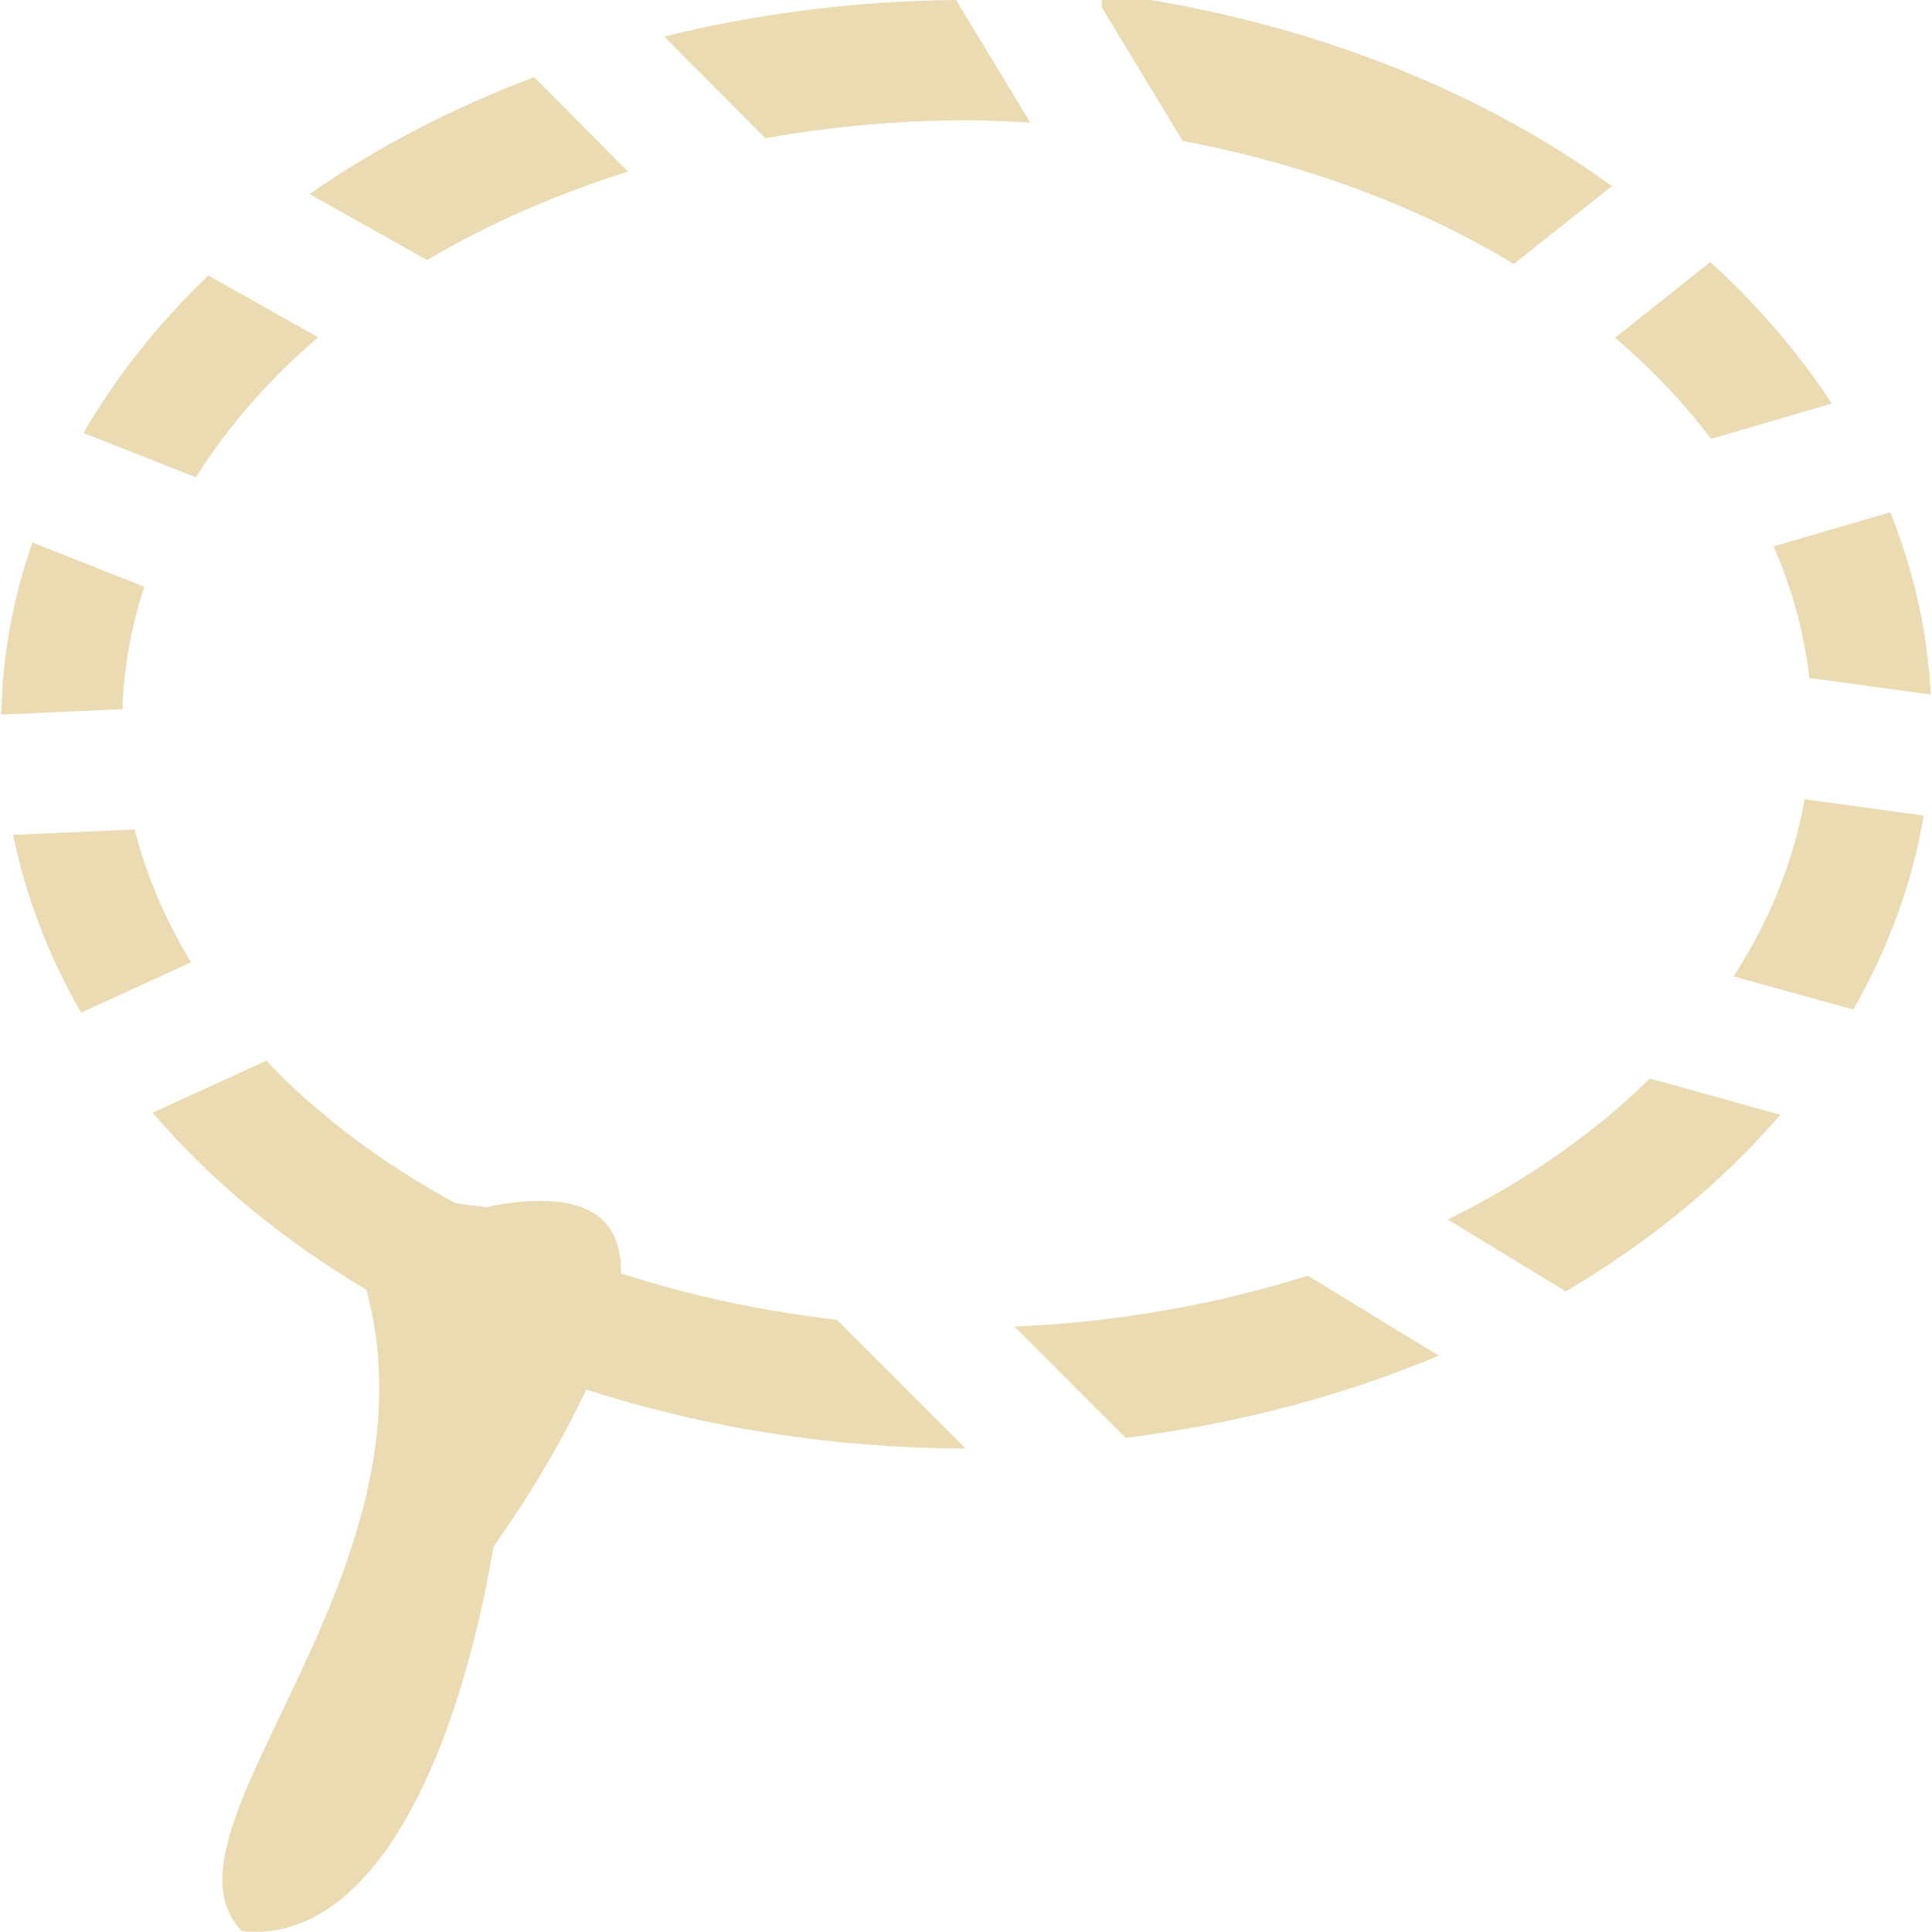
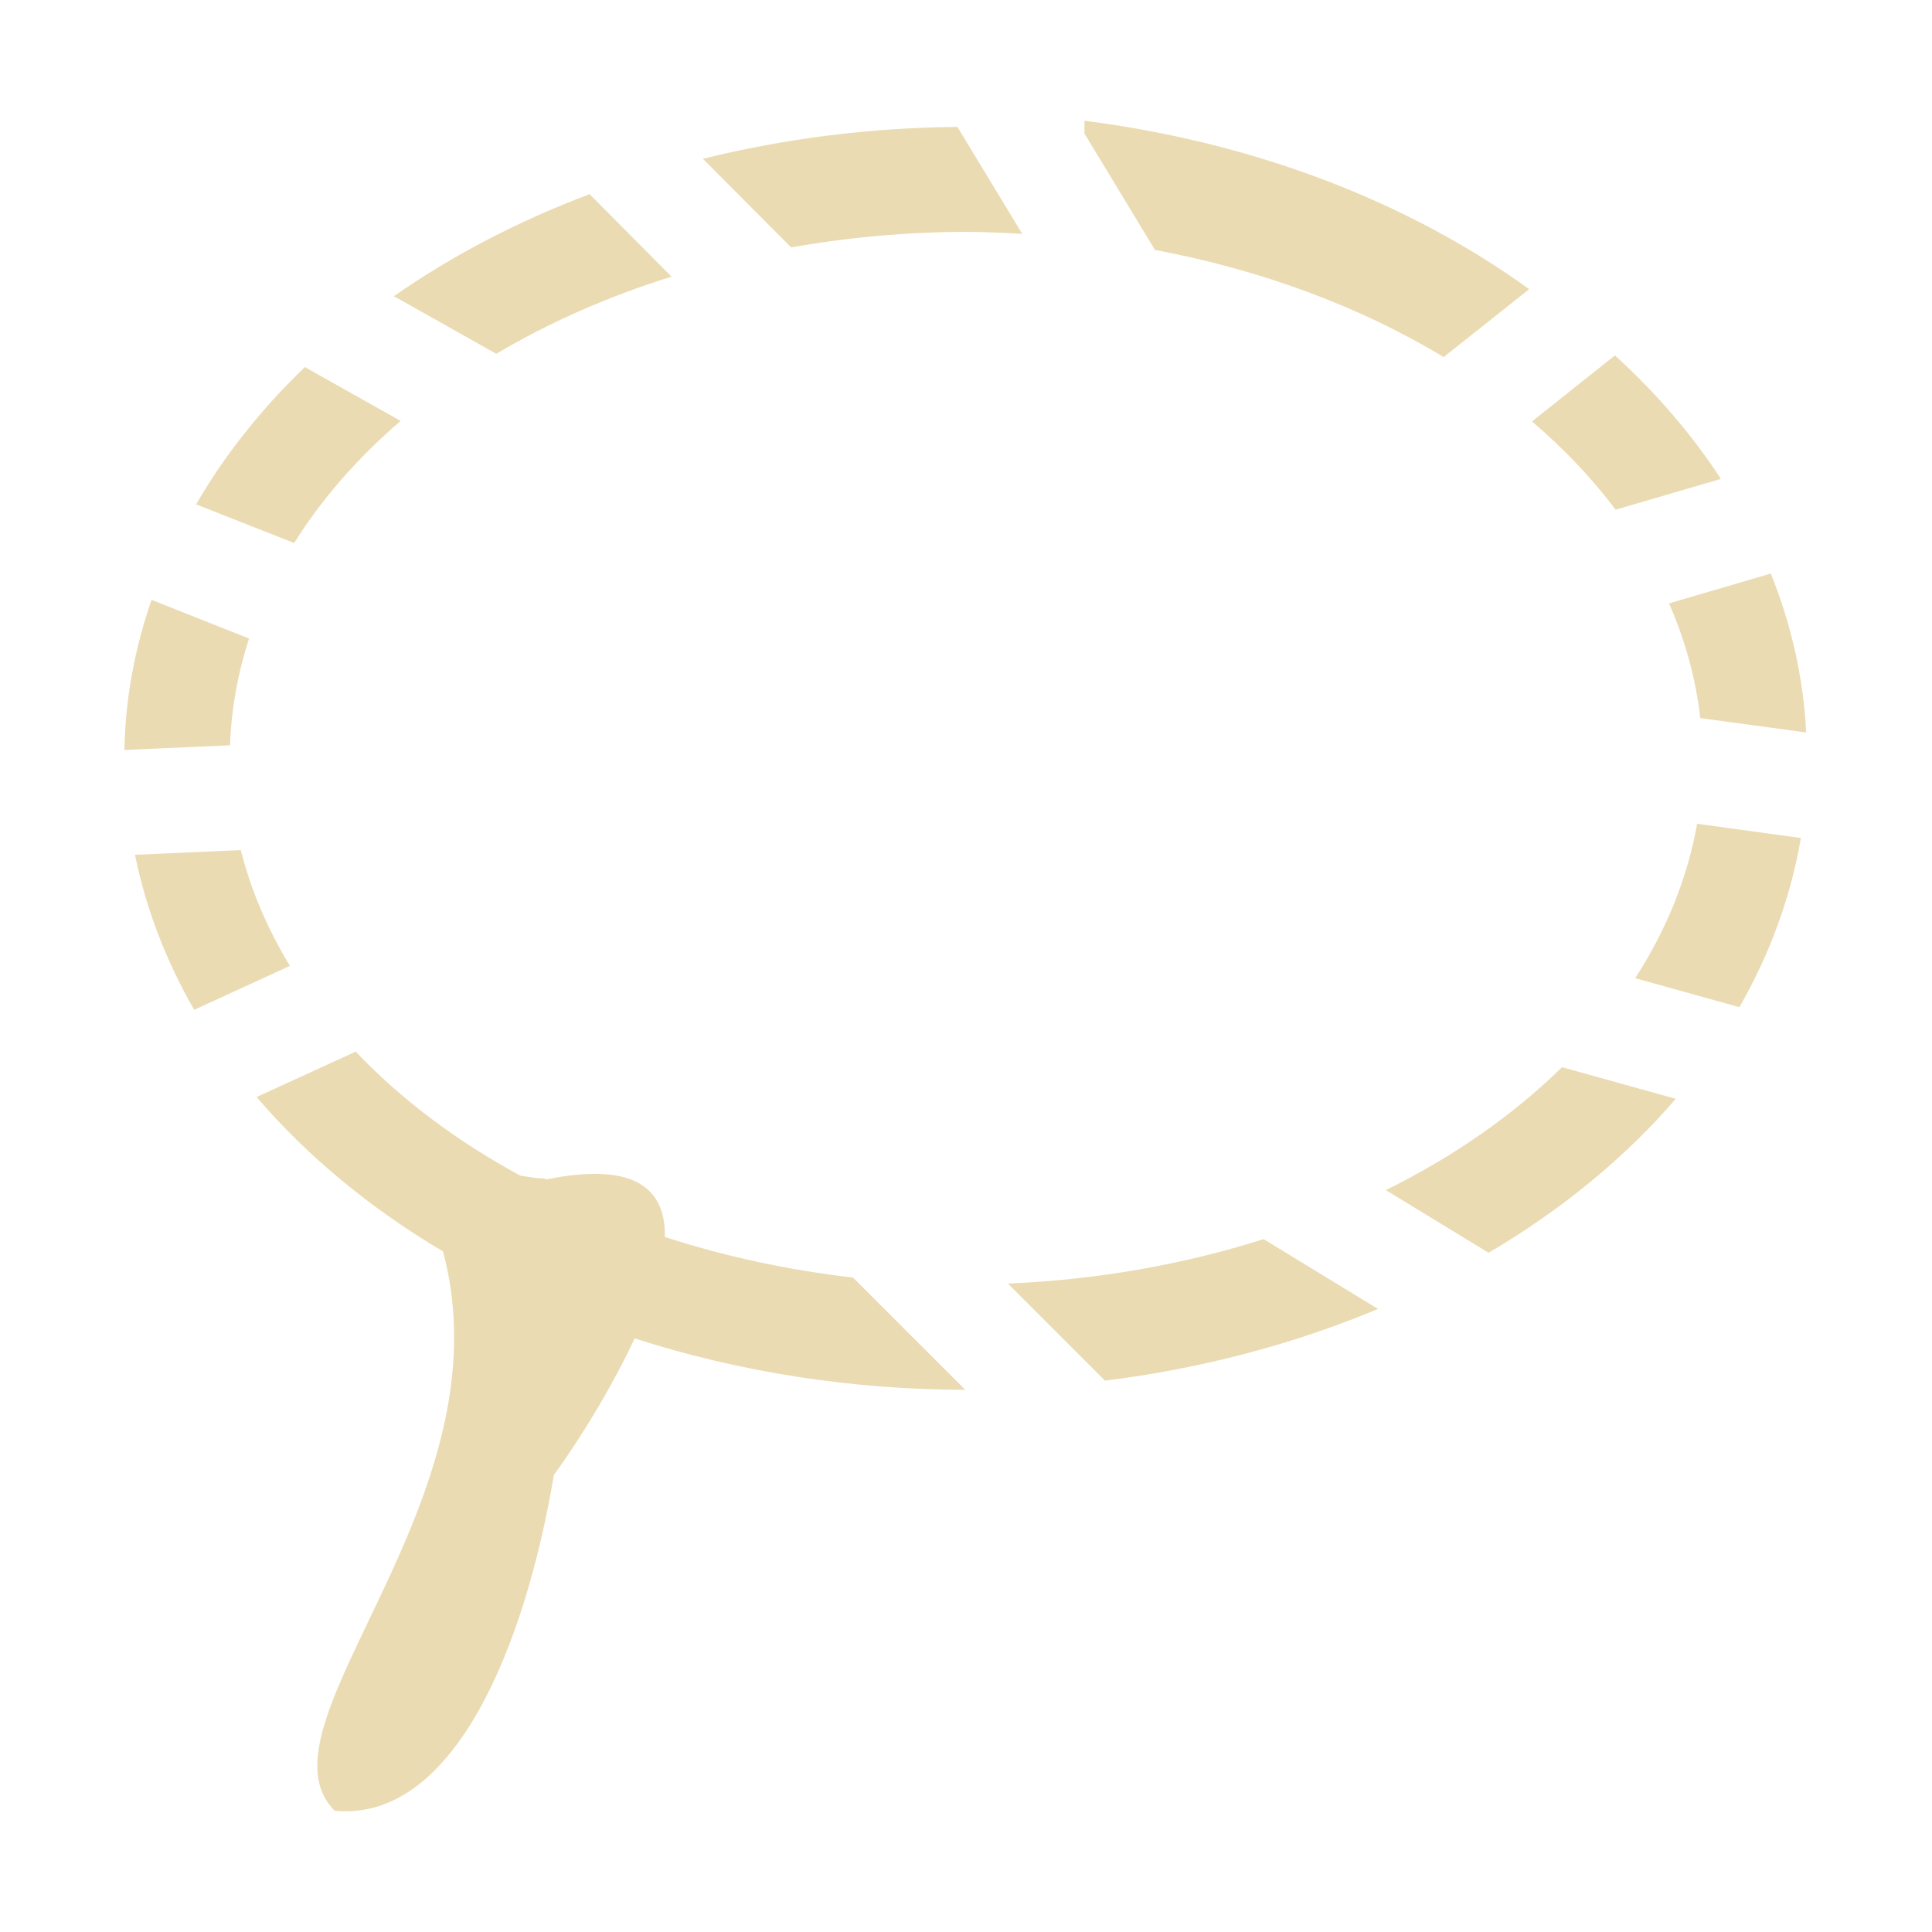
- <svg xmlns="http://www.w3.org/2000/svg" width="16" height="16" viewBox="0 0 16 16">
+ <svg xmlns="http://www.w3.org/2000/svg" width="16" height="16" version="1.1" viewBox="0 0 16 16">
  <defs>
-     <style id="current-color-scheme" type="text/css">
-    .ColorScheme-Text { color:#ebdbb2; } .ColorScheme-Highlight { color:#458588; }
-   </style>
+     <style type="text/css">.ColorScheme-Text { color:#ebdbb2; } .ColorScheme-Highlight { color:#458588; }</style>
  </defs>
-   <path style="fill:currentColor" class="ColorScheme-Text" d="M 9.125 -0.059 L 9.125 0.062 L 9.795 1.168 A 7 5 0 0 1 12.537 2.186 L 13.35 1.541 A 8 6 0 0 0 9.125 -0.059 z M 7.918 0 A 8 6 0 0 0 5.5 0.303 L 6.338 1.145 A 7 5 0 0 1 8.006 0.996 A 7 5 0 0 1 8.533 1.016 L 7.918 0 z M 4.424 0.639 A 8 6 0 0 0 2.564 1.607 L 3.537 2.154 A 7 5 0 0 1 5.201 1.422 L 4.424 0.639 z M 14.164 2.17 L 13.375 2.797 A 7 5 0 0 1 14.17 3.635 L 15.17 3.342 A 8 6 0 0 0 14.164 2.17 z M 1.725 2.281 A 8 6 0 0 0 0.691 3.586 L 1.623 3.953 A 7 5 0 0 1 2.635 2.793 L 1.725 2.281 z M 15.654 4.242 L 14.688 4.525 A 7 5 0 0 1 14.984 5.615 L 15.99 5.752 A 8 6 0 0 0 15.654 4.242 z M 0.268 4.492 A 8 6 0 0 0 0.01 5.918 L 1.014 5.873 A 7 5 0 0 1 1.195 4.859 L 0.268 4.492 z M 14.945 6.619 A 7 5 0 0 1 14.357 8.086 L 15.348 8.361 A 8 6 0 0 0 15.932 6.754 L 14.945 6.619 z M 1.115 6.869 L 0.109 6.914 A 8 6 0 0 0 0.672 8.387 L 1.582 7.969 A 7 5 0 0 1 1.115 6.869 z M 2.203 8.781 L 2.203 8.785 L 1.264 9.215 A 8 6 0 0 0 3.035 10.682 C 3.671 13.057 1.195 15.183 2.006 15.994 C 3.141 16.102 3.815 14.427 4.088 12.805 C 4.19 12.666 4.559 12.138 4.855 11.508 A 8 6 0 0 0 7.996 11.996 L 6.93 10.93 A 7 5 0 0 1 5.143 10.545 C 5.15 10.101 4.877 9.821 4.008 10 C 4.007 10 4.007 10 4.006 9.99 C 3.927 9.99 3.848 9.974 3.77 9.963 A 7 5 0 0 1 2.203 8.781 z M 13.664 8.932 A 7 5 0 0 1 11.99 10.1 L 12.967 10.695 A 8 6 0 0 0 14.744 9.232 L 13.664 8.932 z M 10.83 10.564 A 7 5 0 0 1 8.4 10.986 L 9.322 11.908 A 8 6 0 0 0 11.916 11.227 L 10.83 10.564 z" />
+   <path class="ColorScheme-Text" d="m8.981 1v0.106l0.584 0.964a6.103 4.359 0 0 1 2.391 0.887l0.708-0.562a6.975 5.231 0 0 0-3.683-1.395zm-1.052 0.051a6.975 5.231 0 0 0-2.108 0.264l0.731 0.734a6.103 4.359 0 0 1 1.454-0.129 6.103 4.359 0 0 1 0.46 0.017zm-3.046 0.557a6.975 5.231 0 0 0-1.621 0.845l0.848 0.477a6.103 4.359 0 0 1 1.451-0.639zm8.492 1.335-0.688 0.547a6.103 4.359 0 0 1 0.693 0.731l0.872-0.255a6.975 5.231 0 0 0-0.877-1.022zm-10.85 0.097a6.975 5.231 0 0 0-0.901 1.137l0.812 0.32a6.103 4.359 0 0 1 0.882-1.011zm12.14 1.71-0.843 0.247a6.103 4.359 0 0 1 0.259 0.95l0.877 0.119a6.975 5.231 0 0 0-0.293-1.316zm-13.41 0.218a6.975 5.231 0 0 0-0.225 1.243l0.875-0.039a6.103 4.359 0 0 1 0.158-0.884zm12.8 1.854a6.103 4.359 0 0 1-0.513 1.279l0.863 0.24a6.975 5.231 0 0 0 0.509-1.401zm-12.06 0.218-0.877 0.039a6.975 5.231 0 0 0 0.49 1.284l0.793-0.364a6.103 4.359 0 0 1-0.407-0.959zm0.949 1.667v0.003l-0.819 0.375a6.975 5.231 0 0 0 1.544 1.279c0.554 2.071-1.605 3.925-0.897 4.632 0.989 0.094 1.577-1.366 1.815-2.781 0.089-0.121 0.411-0.581 0.669-1.131a6.975 5.231 0 0 0 2.738 0.426l-0.93-0.93a6.103 4.359 0 0 1-1.558-0.336c0.007-0.387-0.232-0.631-0.989-0.475-9.155e-4 0-7.855e-4 2.037e-4 -0.002-0.009-0.069 0-0.137-0.014-0.206-0.024a6.103 4.359 0 0 1-1.366-1.03zm9.992 0.131a6.103 4.359 0 0 1-1.459 1.018l0.851 0.519a6.975 5.231 0 0 0 1.55-1.275zm-2.471 1.424a6.103 4.359 0 0 1-2.118 0.368l0.804 0.804a6.975 5.231 0 0 0 2.261-0.594z" fill="currentColor" stroke-width=".872" />
</svg>
